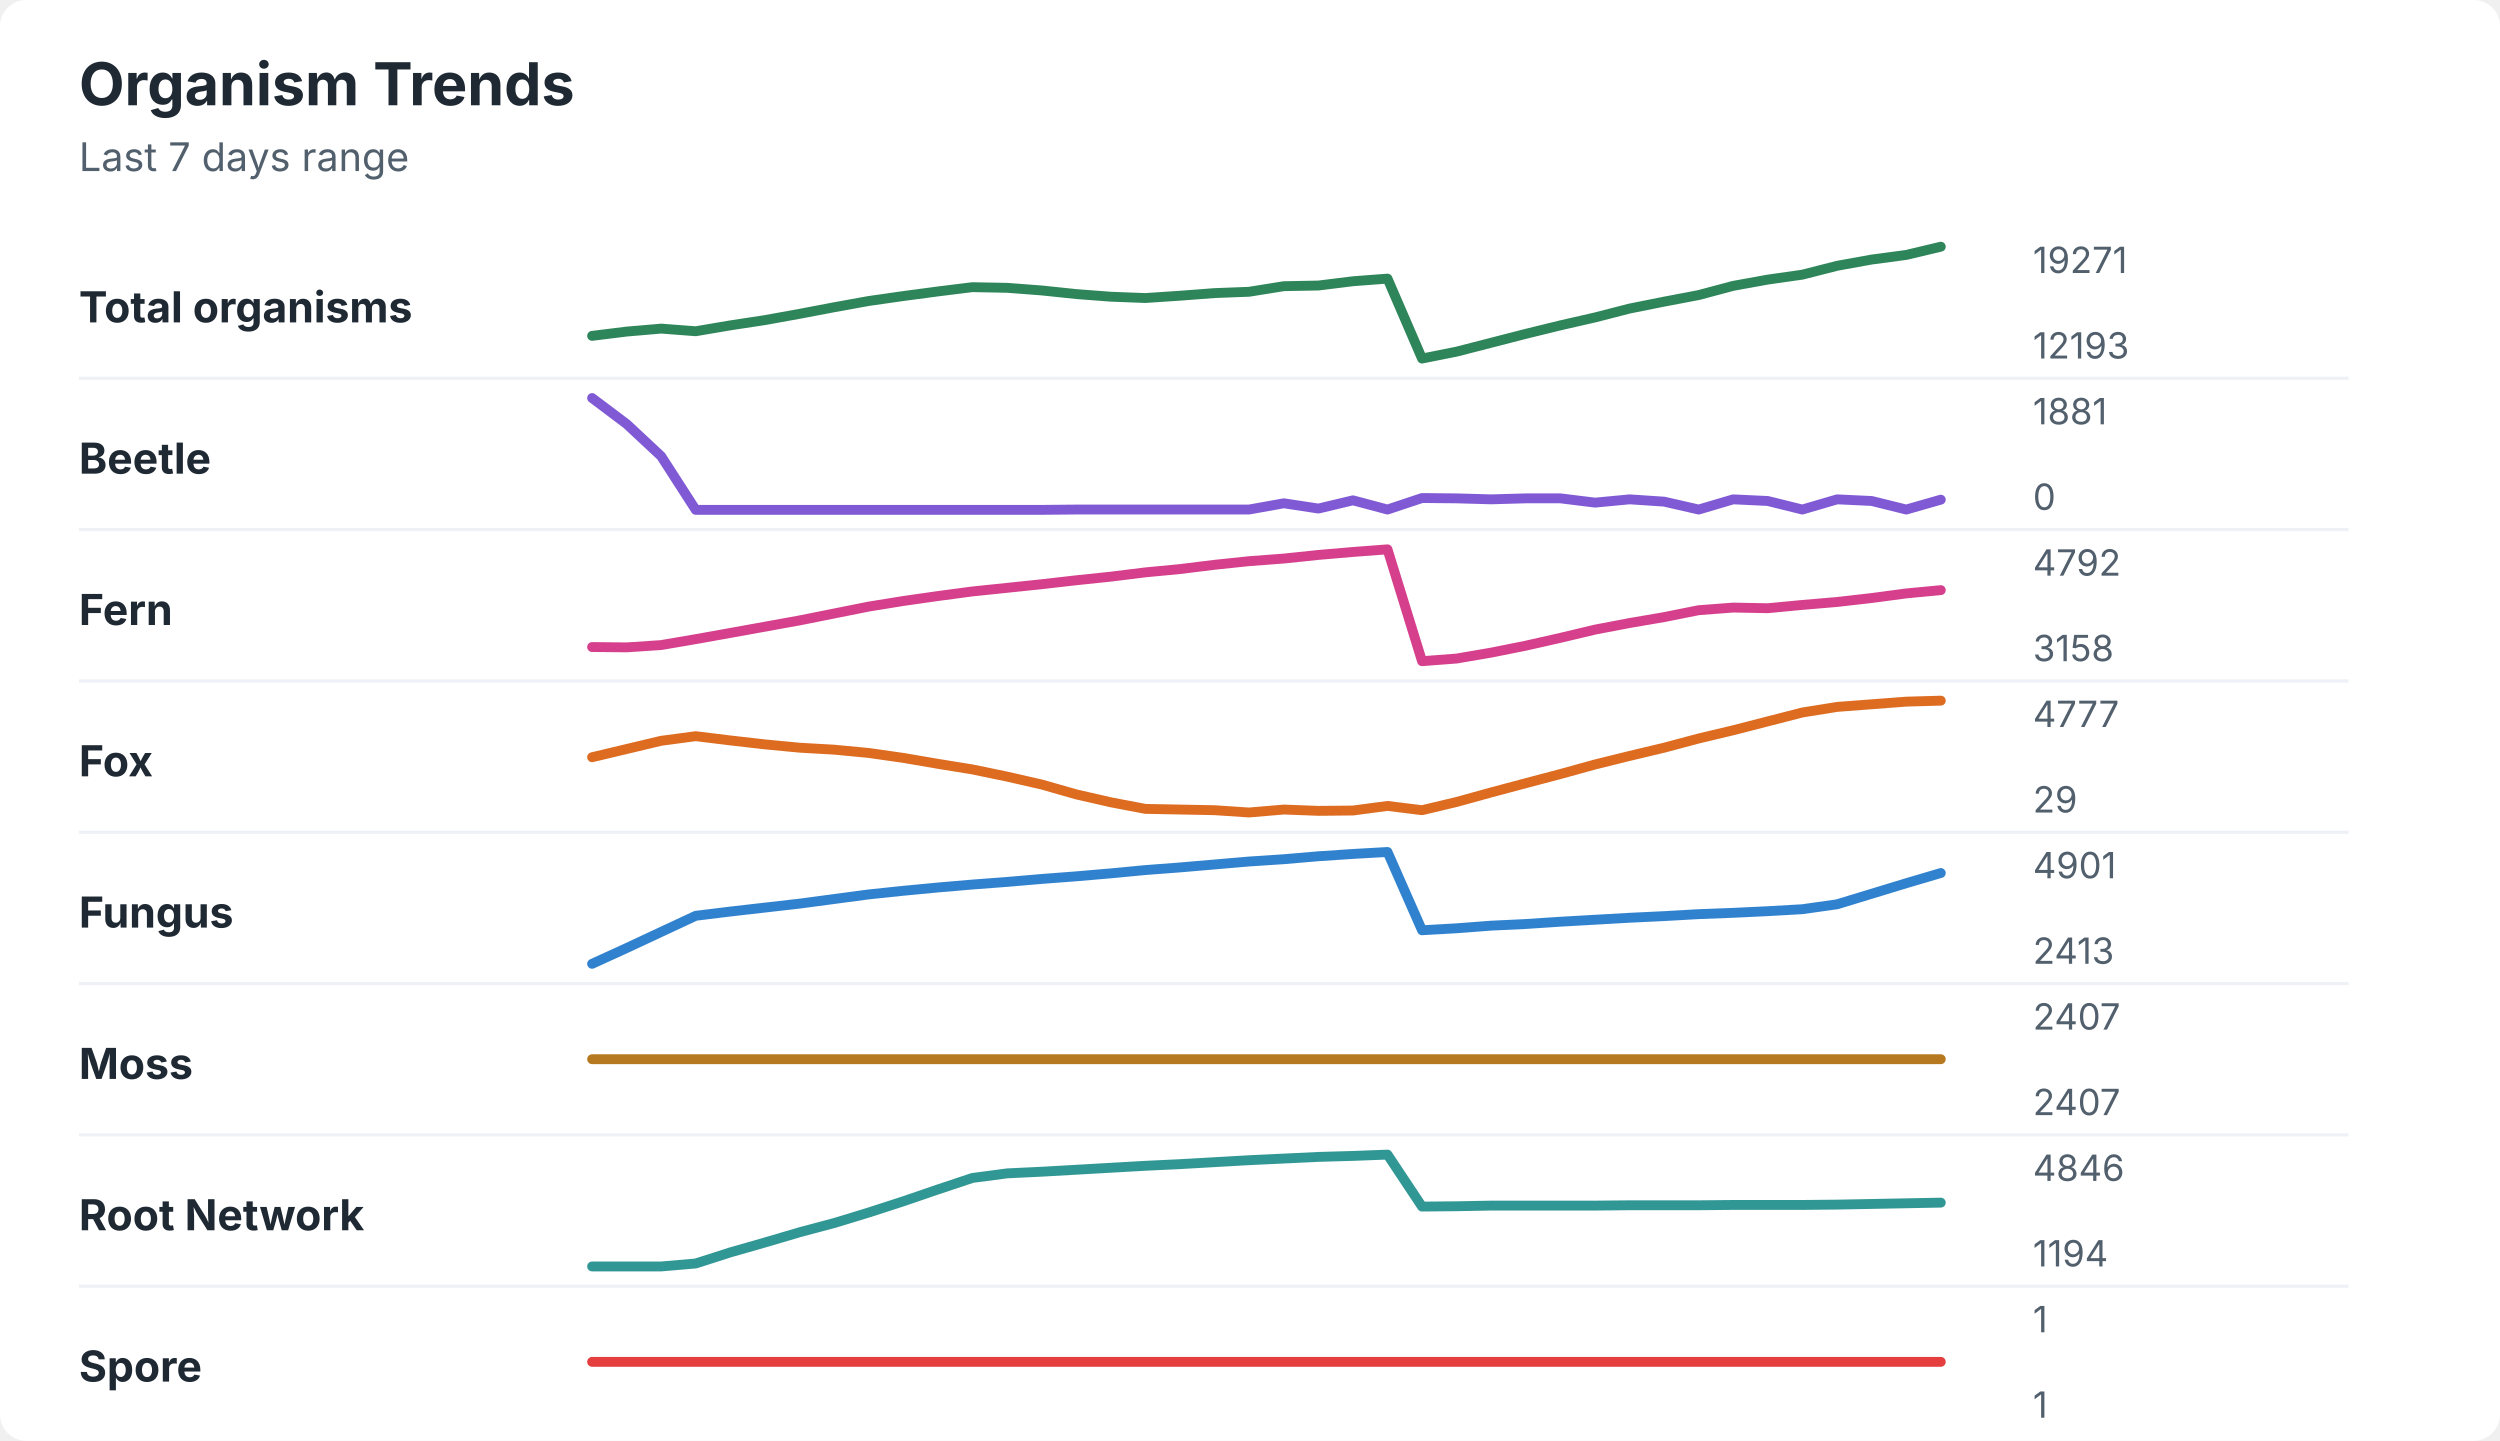
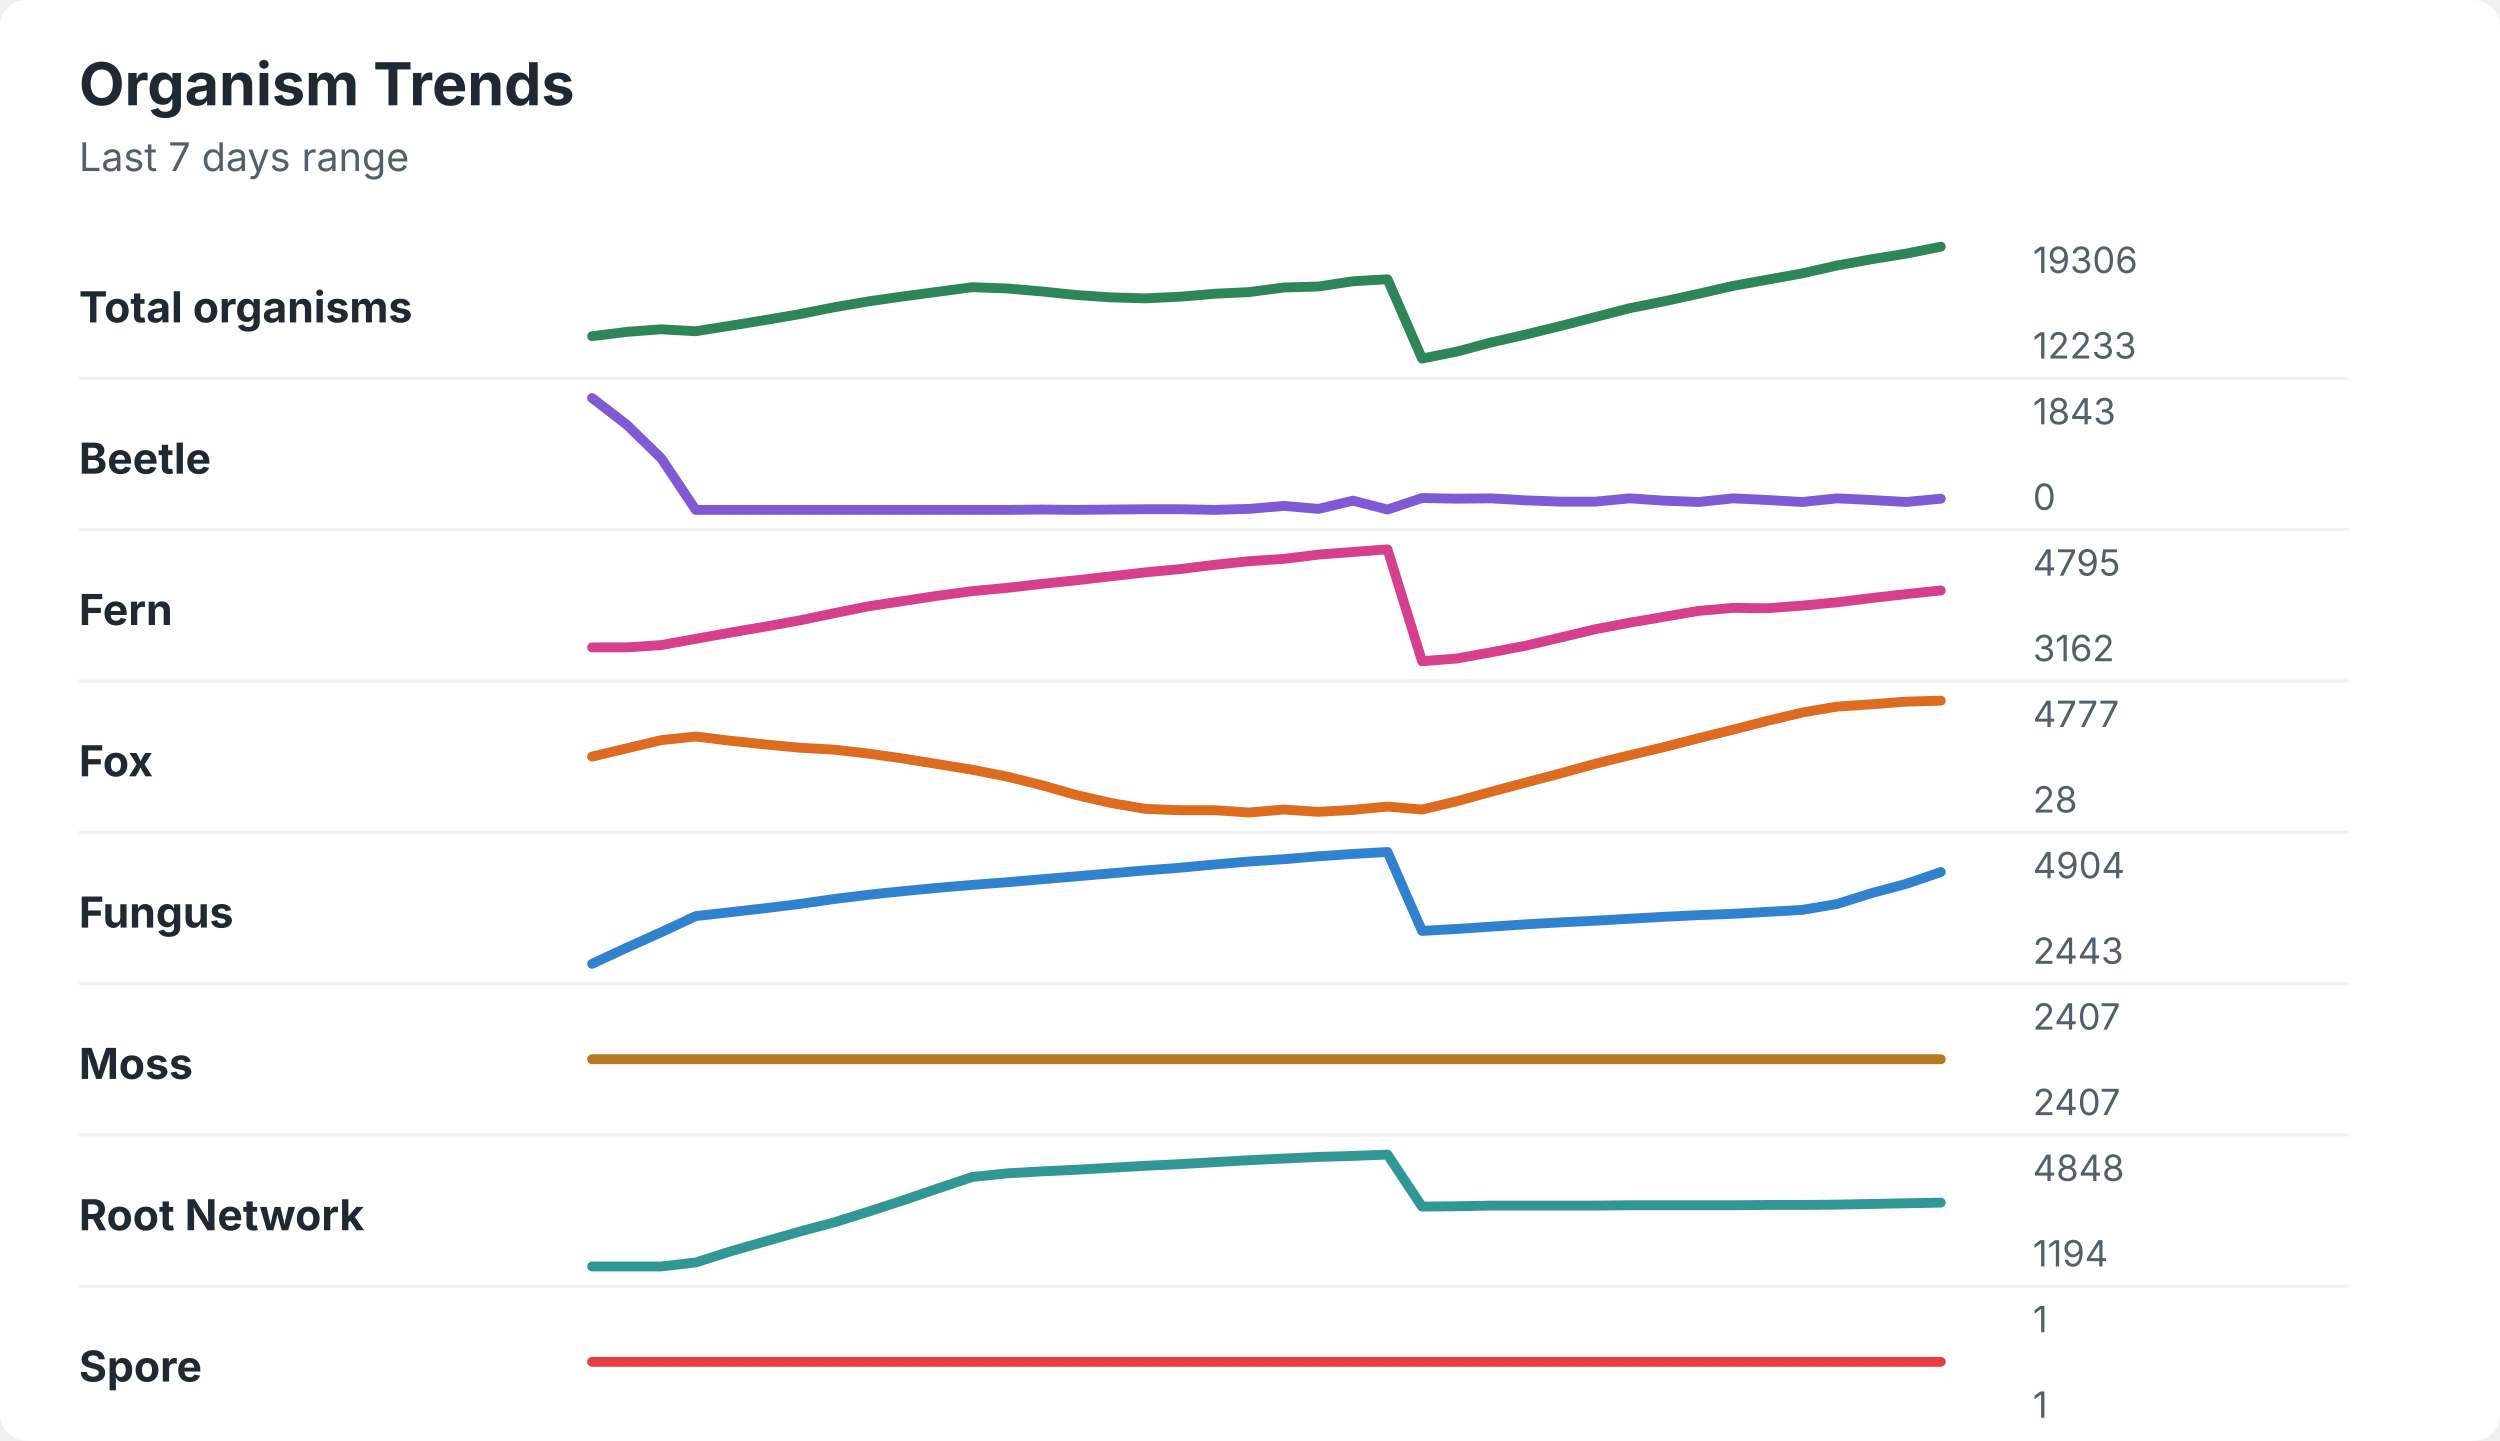
<svg xmlns="http://www.w3.org/2000/svg" width="760" height="438" viewBox="0 0 760 438" role="img" aria-labelledby="title desc">
  <rect width="760" height="438" rx="8" fill="#ffffff" />
  <style>
    text { font-family: -apple-system, BlinkMacSystemFont, "Segoe UI", sans-serif; }
    .title { font-size: 18px; font-weight: 700; fill: #1f2933; }
    .subtitle { font-size: 12px; fill: #52606d; }
    .label { font-size: 13px; font-weight: 650; fill: #1f2933; }
    .axis-value { font-size: 11px; fill: #52606d; }
    .separator { stroke: #eef2f7; stroke-width: 1; }
  </style>
  <text x="24" y="32" class="title">Organism Trends</text>
  <text x="24" y="52" class="subtitle">Last 7 days range</text>
  <text x="24" y="98" class="label">Total organisms</text>
-   <polyline points="180.0,102.1 190.5,100.8 201.0,99.9 211.5,100.7 222.1,98.9 232.6,97.3 243.1,95.4 253.6,93.4 264.1,91.5 274.6,90.0 285.1,88.6 295.6,87.3 306.2,87.5 316.7,88.3 327.2,89.4 337.7,90.2 348.2,90.6 358.7,89.9 369.2,89.1 379.7,88.7 390.3,87.0 400.8,86.8 411.3,85.5 421.8,84.7 432.3,109.0 442.8,106.9 453.3,104.2 463.8,101.5 474.4,98.9 484.9,96.5 495.4,93.8 505.9,91.7 516.4,89.7 526.9,86.9 537.4,85.0 547.9,83.5 558.5,80.8 569.0,78.9 579.5,77.5 590.0,75.0 " fill="none" stroke="#2f855a" stroke-width="3" stroke-linecap="round" stroke-linejoin="round" />
-   <text x="618" y="83" class="axis-value">19271</text>
-   <text x="618" y="109" class="axis-value">12193</text>
+   <polyline points="180.0,102.2 190.5,100.9 201.0,100.1 211.5,100.7 222.1,99.0 232.6,97.3 243.1,95.5 253.6,93.4 264.1,91.6 274.6,90.1 285.1,88.7 295.6,87.3 306.2,87.7 316.7,88.6 327.2,89.7 337.7,90.4 348.2,90.7 358.7,90.2 369.2,89.3 379.7,88.8 390.3,87.4 400.8,87.1 411.3,85.5 421.8,84.9 432.3,109.0 442.8,106.9 453.3,104.1 463.8,101.7 474.4,99.1 484.9,96.4 495.4,93.7 505.9,91.6 516.4,89.3 526.9,86.9 537.4,85.0 547.9,83.1 558.5,80.7 569.0,78.8 579.5,77.1 590.0,75.0 " fill="none" stroke="#2f855a" stroke-width="3" stroke-linecap="round" stroke-linejoin="round" />
+   <text x="618" y="83" class="axis-value">19306</text>
+   <text x="618" y="109" class="axis-value">12233</text>
  <line x1="24" y1="115.0" x2="714" y2="115.0" class="separator" />
  <text x="24" y="144" class="label">Beetle</text>
-   <polyline points="180.0,121.0 190.5,128.9 201.0,138.7 211.5,155.0 222.1,155.0 232.6,155.0 243.1,155.0 253.6,155.0 264.1,155.0 274.6,155.0 285.1,155.0 295.6,155.0 306.2,155.0 316.7,155.0 327.2,154.9 337.7,154.9 348.2,154.9 358.7,154.9 369.2,154.9 379.7,154.9 390.3,153.0 400.8,154.6 411.3,152.1 421.8,154.9 432.3,151.4 442.8,151.5 453.3,151.8 463.8,151.5 474.4,151.5 484.9,152.8 495.4,151.8 505.9,152.5 516.4,154.9 526.9,151.8 537.4,152.3 547.9,154.9 558.5,151.8 569.0,152.3 579.5,154.9 590.0,151.9 " fill="none" stroke="#805ad5" stroke-width="3" stroke-linecap="round" stroke-linejoin="round" />
-   <text x="618" y="129" class="axis-value">1881</text>
+   <polyline points="180.0,121.0 190.5,129.1 201.0,139.3 211.5,155.0 222.1,155.0 232.6,155.0 243.1,155.0 253.6,155.0 264.1,155.0 274.6,155.0 285.1,155.0 295.6,155.0 306.2,155.0 316.7,154.9 327.2,155.0 337.7,154.9 348.2,154.8 358.7,154.8 369.2,155.0 379.7,154.7 390.3,153.8 400.8,154.7 411.3,152.2 421.8,154.9 432.3,151.4 442.8,151.6 453.3,151.5 463.8,152.1 474.4,152.5 484.9,152.5 495.4,151.5 505.9,152.2 516.4,152.6 526.9,151.5 537.4,152.0 547.9,152.6 558.5,151.5 569.0,152.0 579.5,152.6 590.0,151.6 " fill="none" stroke="#805ad5" stroke-width="3" stroke-linecap="round" stroke-linejoin="round" />
+   <text x="618" y="129" class="axis-value">1843</text>
  <text x="618" y="155" class="axis-value">0</text>
  <line x1="24" y1="161.0" x2="714" y2="161.0" class="separator" />
  <text x="24" y="190" class="label">Fern</text>
-   <polyline points="180.0,196.7 190.5,196.8 201.0,196.1 211.5,194.3 222.1,192.4 232.6,190.5 243.1,188.6 253.6,186.5 264.1,184.4 274.6,182.7 285.1,181.2 295.6,179.8 306.2,178.7 316.7,177.6 327.2,176.4 337.7,175.3 348.2,174.0 358.7,173.0 369.2,171.7 379.7,170.6 390.3,169.8 400.8,168.7 411.3,167.8 421.8,167.0 432.3,201.0 442.8,200.2 453.3,198.4 463.8,196.3 474.4,193.9 484.9,191.4 495.4,189.4 505.9,187.6 516.4,185.5 526.9,184.7 537.4,184.9 547.9,183.9 558.5,183.0 569.0,181.8 579.5,180.4 590.0,179.4 " fill="none" stroke="#d53f8c" stroke-width="3" stroke-linecap="round" stroke-linejoin="round" />
-   <text x="618" y="175" class="axis-value">4792</text>
-   <text x="618" y="201" class="axis-value">3158</text>
+   <polyline points="180.0,196.8 190.5,196.8 201.0,196.1 211.5,194.2 222.1,192.3 232.6,190.5 243.1,188.6 253.6,186.4 264.1,184.3 274.6,182.7 285.1,181.1 295.6,179.7 306.2,178.7 316.7,177.5 327.2,176.4 337.7,175.2 348.2,174.0 358.7,173.0 369.2,171.7 379.7,170.6 390.3,169.9 400.8,168.6 411.3,167.8 421.8,167.0 432.3,201.0 442.8,200.2 453.3,198.3 463.8,196.3 474.4,193.8 484.9,191.3 495.4,189.3 505.9,187.5 516.4,185.7 526.9,184.8 537.4,184.9 547.9,184.1 558.5,183.1 569.0,181.8 579.5,180.6 590.0,179.5 " fill="none" stroke="#d53f8c" stroke-width="3" stroke-linecap="round" stroke-linejoin="round" />
+   <text x="618" y="175" class="axis-value">4795</text>
+   <text x="618" y="201" class="axis-value">3162</text>
  <line x1="24" y1="207.0" x2="714" y2="207.0" class="separator" />
  <text x="24" y="236" class="label">Fox</text>
-   <polyline points="180.0,230.2 190.5,227.7 201.0,225.2 211.5,223.8 222.1,225.1 232.6,226.3 243.1,227.3 253.6,227.9 264.1,228.9 274.6,230.4 285.1,232.2 295.6,233.9 306.2,236.1 316.7,238.5 327.2,241.5 337.7,243.9 348.2,245.9 358.7,246.1 369.2,246.3 379.7,247.0 390.3,246.1 400.8,246.5 411.3,246.4 421.8,245.0 432.3,246.3 442.8,243.8 453.3,240.9 463.8,238.1 474.4,235.3 484.9,232.4 495.4,229.8 505.9,227.3 516.4,224.5 526.9,222.0 537.4,219.3 547.9,216.6 558.5,214.9 569.0,214.1 579.5,213.3 590.0,213.0 " fill="none" stroke="#dd6b20" stroke-width="3" stroke-linecap="round" stroke-linejoin="round" />
+   <polyline points="180.0,230.0 190.5,227.5 201.0,225.0 211.5,223.9 222.1,225.2 232.6,226.3 243.1,227.3 253.6,227.9 264.1,229.1 274.6,230.6 285.1,232.3 295.6,234.0 306.2,236.1 316.7,238.7 327.2,241.7 337.7,244.1 348.2,245.9 358.7,246.3 369.2,246.3 379.7,247.0 390.3,246.1 400.8,246.8 411.3,246.2 421.8,245.2 432.3,246.1 442.8,243.6 453.3,240.7 463.8,237.9 474.4,235.1 484.9,232.2 495.4,229.6 505.9,227.1 516.4,224.4 526.9,221.8 537.4,219.1 547.9,216.6 558.5,214.8 569.0,214.1 579.5,213.3 590.0,213.0 " fill="none" stroke="#dd6b20" stroke-width="3" stroke-linecap="round" stroke-linejoin="round" />
  <text x="618" y="221" class="axis-value">4777</text>
-   <text x="618" y="247" class="axis-value">29</text>
+   <text x="618" y="247" class="axis-value">28</text>
  <line x1="24" y1="253.0" x2="714" y2="253.0" class="separator" />
  <text x="24" y="282" class="label">Fungus</text>
-   <polyline points="180.0,293.0 190.5,288.2 201.0,283.3 211.5,278.4 222.1,277.1 232.6,275.9 243.1,274.7 253.6,273.3 264.1,271.9 274.6,270.8 285.1,269.8 295.6,268.9 306.2,268.1 316.7,267.2 327.2,266.4 337.7,265.5 348.2,264.5 358.7,263.7 369.2,262.8 379.7,261.9 390.3,261.2 400.8,260.3 411.3,259.6 421.8,259.0 432.3,282.8 442.8,282.2 453.3,281.4 463.8,280.9 474.4,280.2 484.9,279.6 495.4,279.0 505.9,278.5 516.4,277.9 526.9,277.5 537.4,277.0 547.9,276.4 558.5,274.9 569.0,271.7 579.5,268.5 590.0,265.4 " fill="none" stroke="#3182ce" stroke-width="3" stroke-linecap="round" stroke-linejoin="round" />
-   <text x="618" y="267" class="axis-value">4901</text>
-   <text x="618" y="293" class="axis-value">2413</text>
+   <polyline points="180.0,293.0 190.5,288.1 201.0,283.4 211.5,278.5 222.1,277.3 232.6,276.1 243.1,274.8 253.6,273.3 264.1,272.0 274.6,270.9 285.1,269.9 295.6,269.0 306.2,268.2 316.7,267.3 327.2,266.4 337.7,265.5 348.2,264.6 358.7,263.8 369.2,262.8 379.7,261.9 390.3,261.2 400.8,260.3 411.3,259.6 421.8,259.0 432.3,283.0 442.8,282.4 453.3,281.7 463.8,281.0 474.4,280.4 484.9,279.9 495.4,279.3 505.9,278.7 516.4,278.2 526.9,277.8 537.4,277.2 547.9,276.6 558.5,274.8 569.0,271.5 579.5,268.7 590.0,265.1 " fill="none" stroke="#3182ce" stroke-width="3" stroke-linecap="round" stroke-linejoin="round" />
+   <text x="618" y="267" class="axis-value">4904</text>
+   <text x="618" y="293" class="axis-value">2443</text>
  <line x1="24" y1="299.0" x2="714" y2="299.0" class="separator" />
  <text x="24" y="328" class="label">Moss</text>
  <polyline points="180.0,322.0 190.5,322.0 201.0,322.0 211.5,322.0 222.1,322.0 232.6,322.0 243.1,322.0 253.6,322.0 264.1,322.0 274.6,322.0 285.1,322.0 295.6,322.0 306.2,322.0 316.7,322.0 327.2,322.0 337.7,322.0 348.2,322.0 358.7,322.0 369.2,322.0 379.7,322.0 390.3,322.0 400.8,322.0 411.3,322.0 421.8,322.0 432.3,322.0 442.8,322.0 453.3,322.0 463.8,322.0 474.4,322.0 484.9,322.0 495.4,322.0 505.9,322.0 516.4,322.0 526.9,322.0 537.4,322.0 547.9,322.0 558.5,322.0 569.0,322.0 579.5,322.0 590.0,322.0 " fill="none" stroke="#b7791f" stroke-width="3" stroke-linecap="round" stroke-linejoin="round" />
  <text x="618" y="313" class="axis-value">2407</text>
  <text x="618" y="339" class="axis-value">2407</text>
  <line x1="24" y1="345.0" x2="714" y2="345.0" class="separator" />
  <text x="24" y="374" class="label">Root Network</text>
-   <polyline points="180.0,385.0 190.5,385.0 201.0,385.0 211.5,384.1 222.1,380.7 232.6,377.7 243.1,374.6 253.6,371.8 264.1,368.6 274.6,365.2 285.1,361.6 295.6,358.1 306.2,356.7 316.7,356.2 327.2,355.6 337.7,355.0 348.2,354.4 358.7,353.9 369.2,353.3 379.7,352.7 390.3,352.2 400.8,351.7 411.3,351.4 421.8,351.0 432.3,366.8 442.8,366.7 453.3,366.5 463.8,366.5 474.4,366.5 484.9,366.5 495.4,366.4 505.9,366.4 516.4,366.4 526.9,366.3 537.4,366.3 547.9,366.3 558.5,366.2 569.0,366.0 579.5,365.8 590.0,365.6 " fill="none" stroke="#319795" stroke-width="3" stroke-linecap="round" stroke-linejoin="round" />
-   <text x="618" y="359" class="axis-value">4846</text>
+   <polyline points="180.0,385.0 190.5,385.0 201.0,385.0 211.5,383.8 222.1,380.4 232.6,377.4 243.1,374.4 253.6,371.6 264.1,368.3 274.6,364.9 285.1,361.3 295.6,357.8 306.2,356.7 316.7,356.1 327.2,355.6 337.7,355.0 348.2,354.4 358.7,353.9 369.2,353.3 379.7,352.7 390.3,352.2 400.8,351.7 411.3,351.4 421.8,351.0 432.3,366.8 442.8,366.7 453.3,366.5 463.8,366.5 474.4,366.5 484.9,366.5 495.4,366.4 505.9,366.4 516.4,366.4 526.9,366.4 537.4,366.3 547.9,366.3 558.5,366.2 569.0,366.0 579.5,365.8 590.0,365.6 " fill="none" stroke="#319795" stroke-width="3" stroke-linecap="round" stroke-linejoin="round" />
+   <text x="618" y="359" class="axis-value">4848</text>
  <text x="618" y="385" class="axis-value">1194</text>
  <line x1="24" y1="391.0" x2="714" y2="391.0" class="separator" />
  <text x="24" y="420" class="label">Spore</text>
  <polyline points="180.0,414.0 190.5,414.0 201.0,414.0 211.5,414.0 222.1,414.0 232.6,414.0 243.1,414.0 253.6,414.0 264.1,414.0 274.6,414.0 285.1,414.0 295.6,414.0 306.2,414.0 316.7,414.0 327.2,414.0 337.7,414.0 348.2,414.0 358.7,414.0 369.2,414.0 379.7,414.0 390.3,414.0 400.8,414.0 411.3,414.0 421.8,414.0 432.3,414.0 442.8,414.0 453.3,414.0 463.8,414.0 474.4,414.0 484.9,414.0 495.4,414.0 505.9,414.0 516.4,414.0 526.9,414.0 537.4,414.0 547.9,414.0 558.5,414.0 569.0,414.0 579.5,414.0 590.0,414.0 " fill="none" stroke="#e53e3e" stroke-width="3" stroke-linecap="round" stroke-linejoin="round" />
  <text x="618" y="405" class="axis-value">1</text>
  <text x="618" y="431" class="axis-value">1</text>
</svg>
